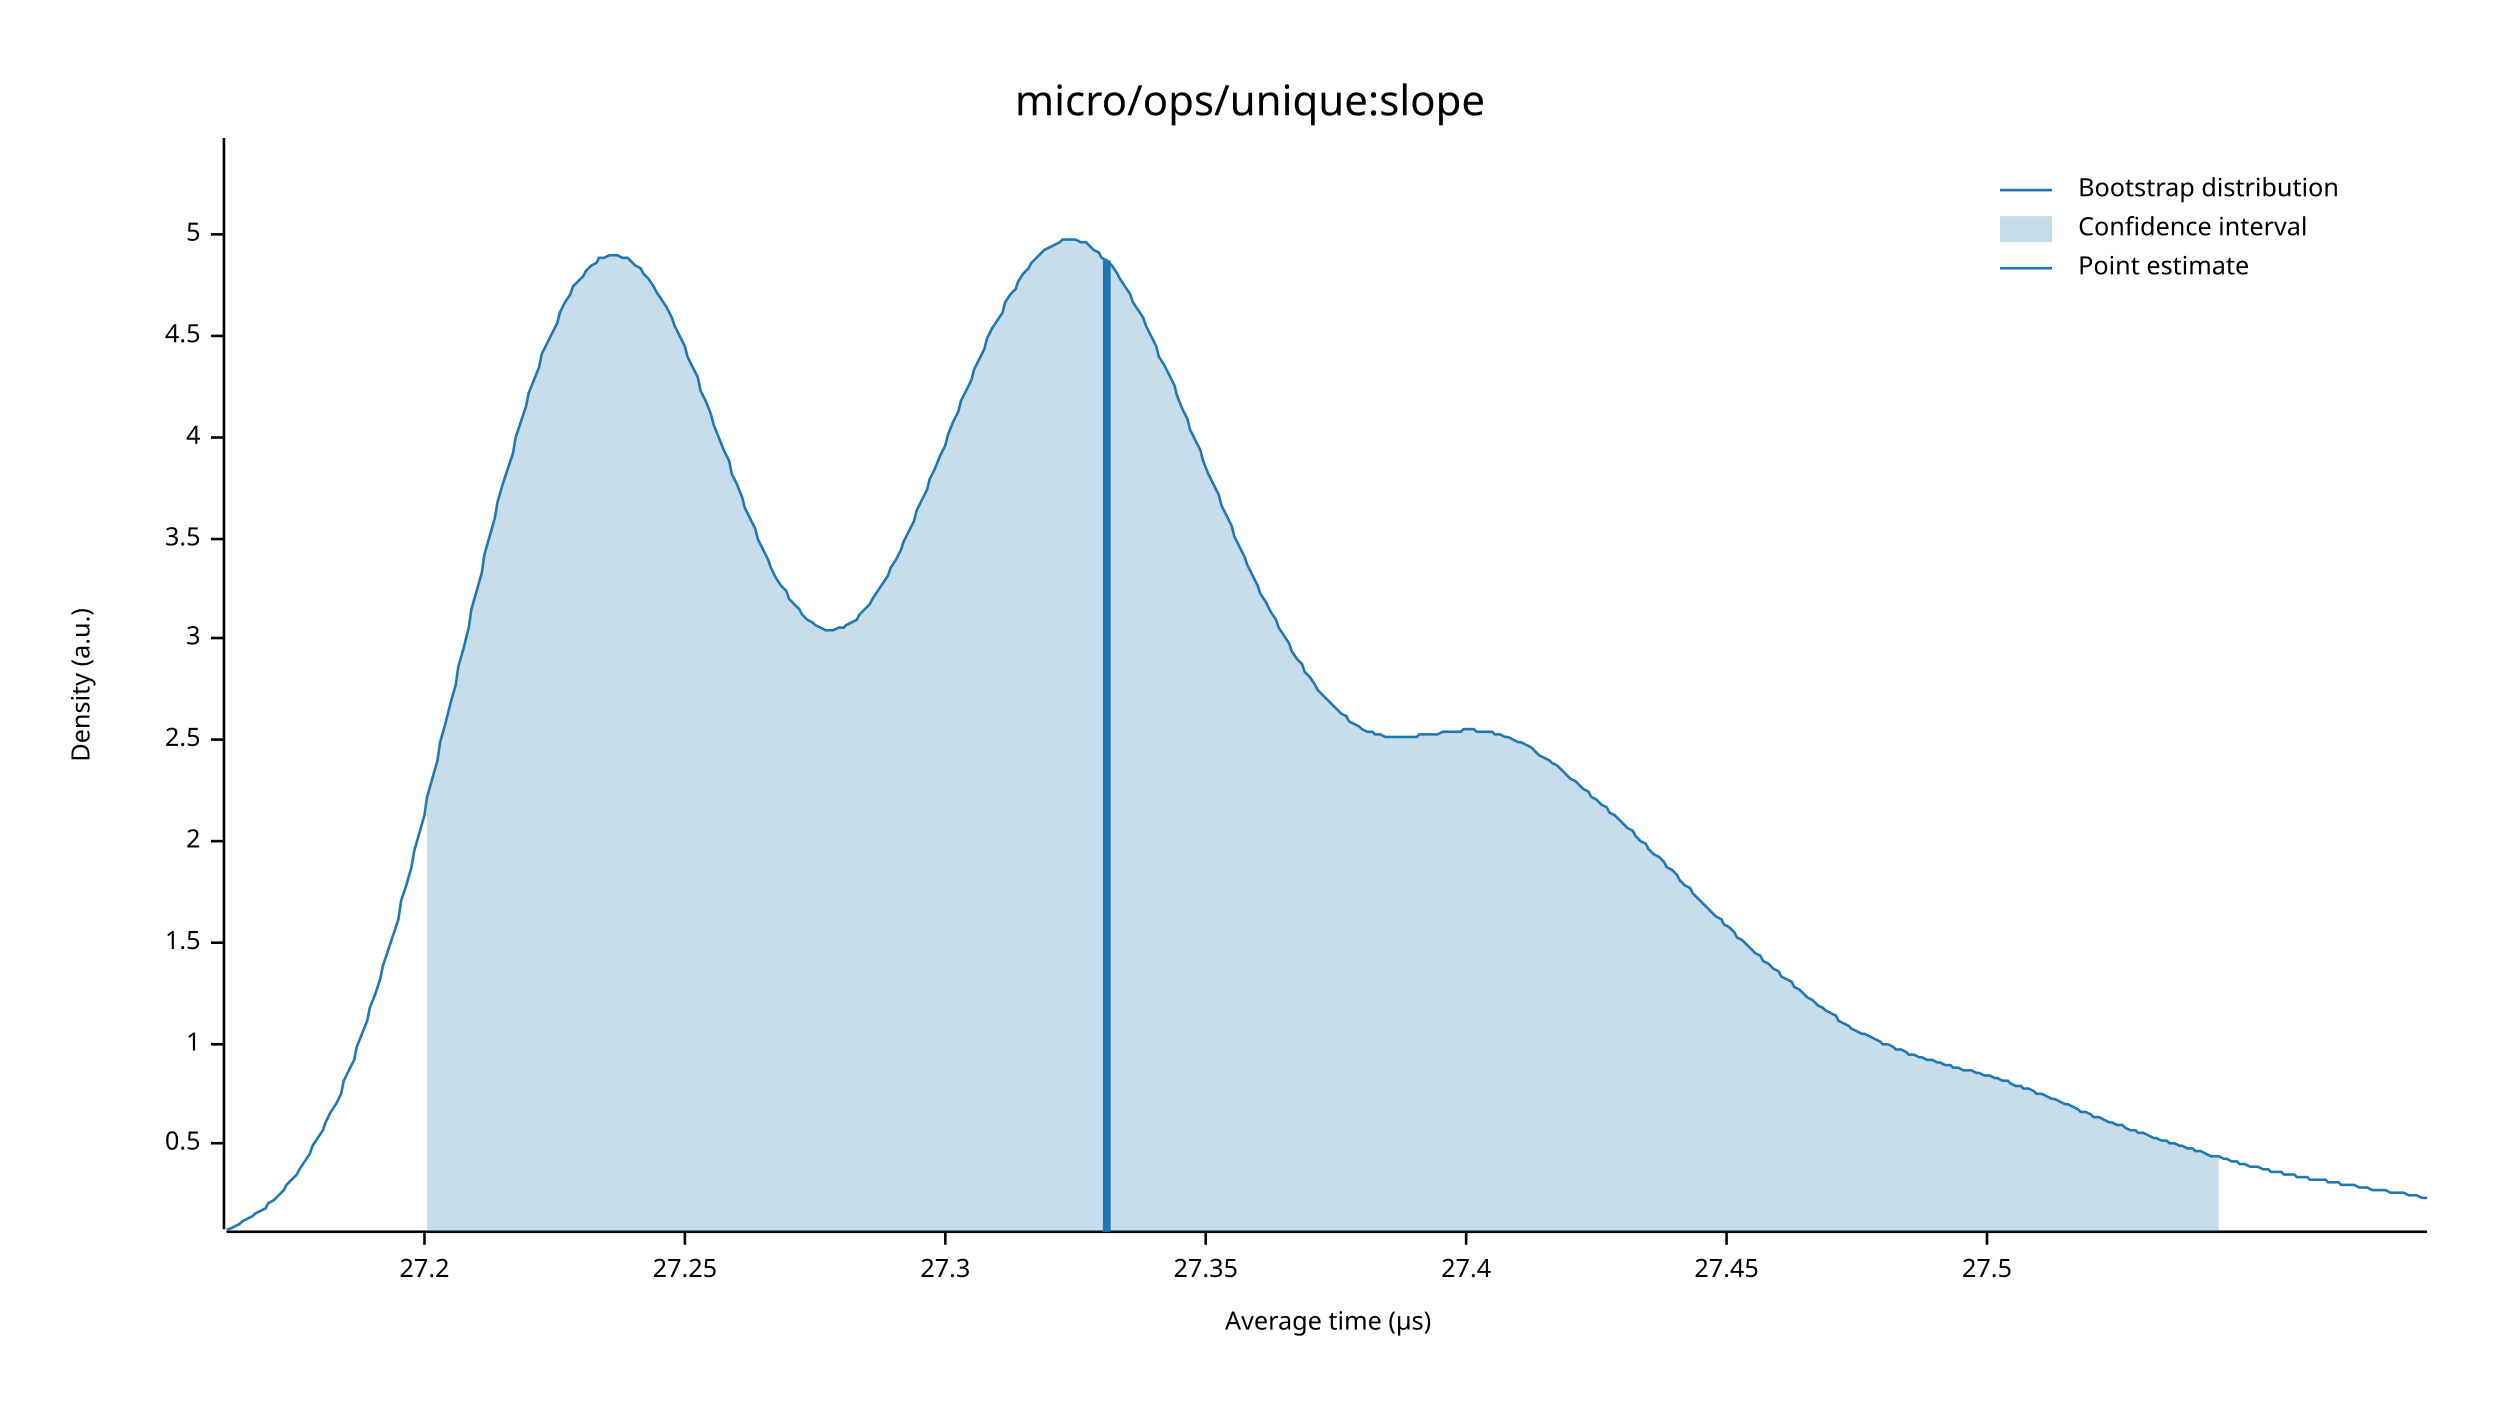
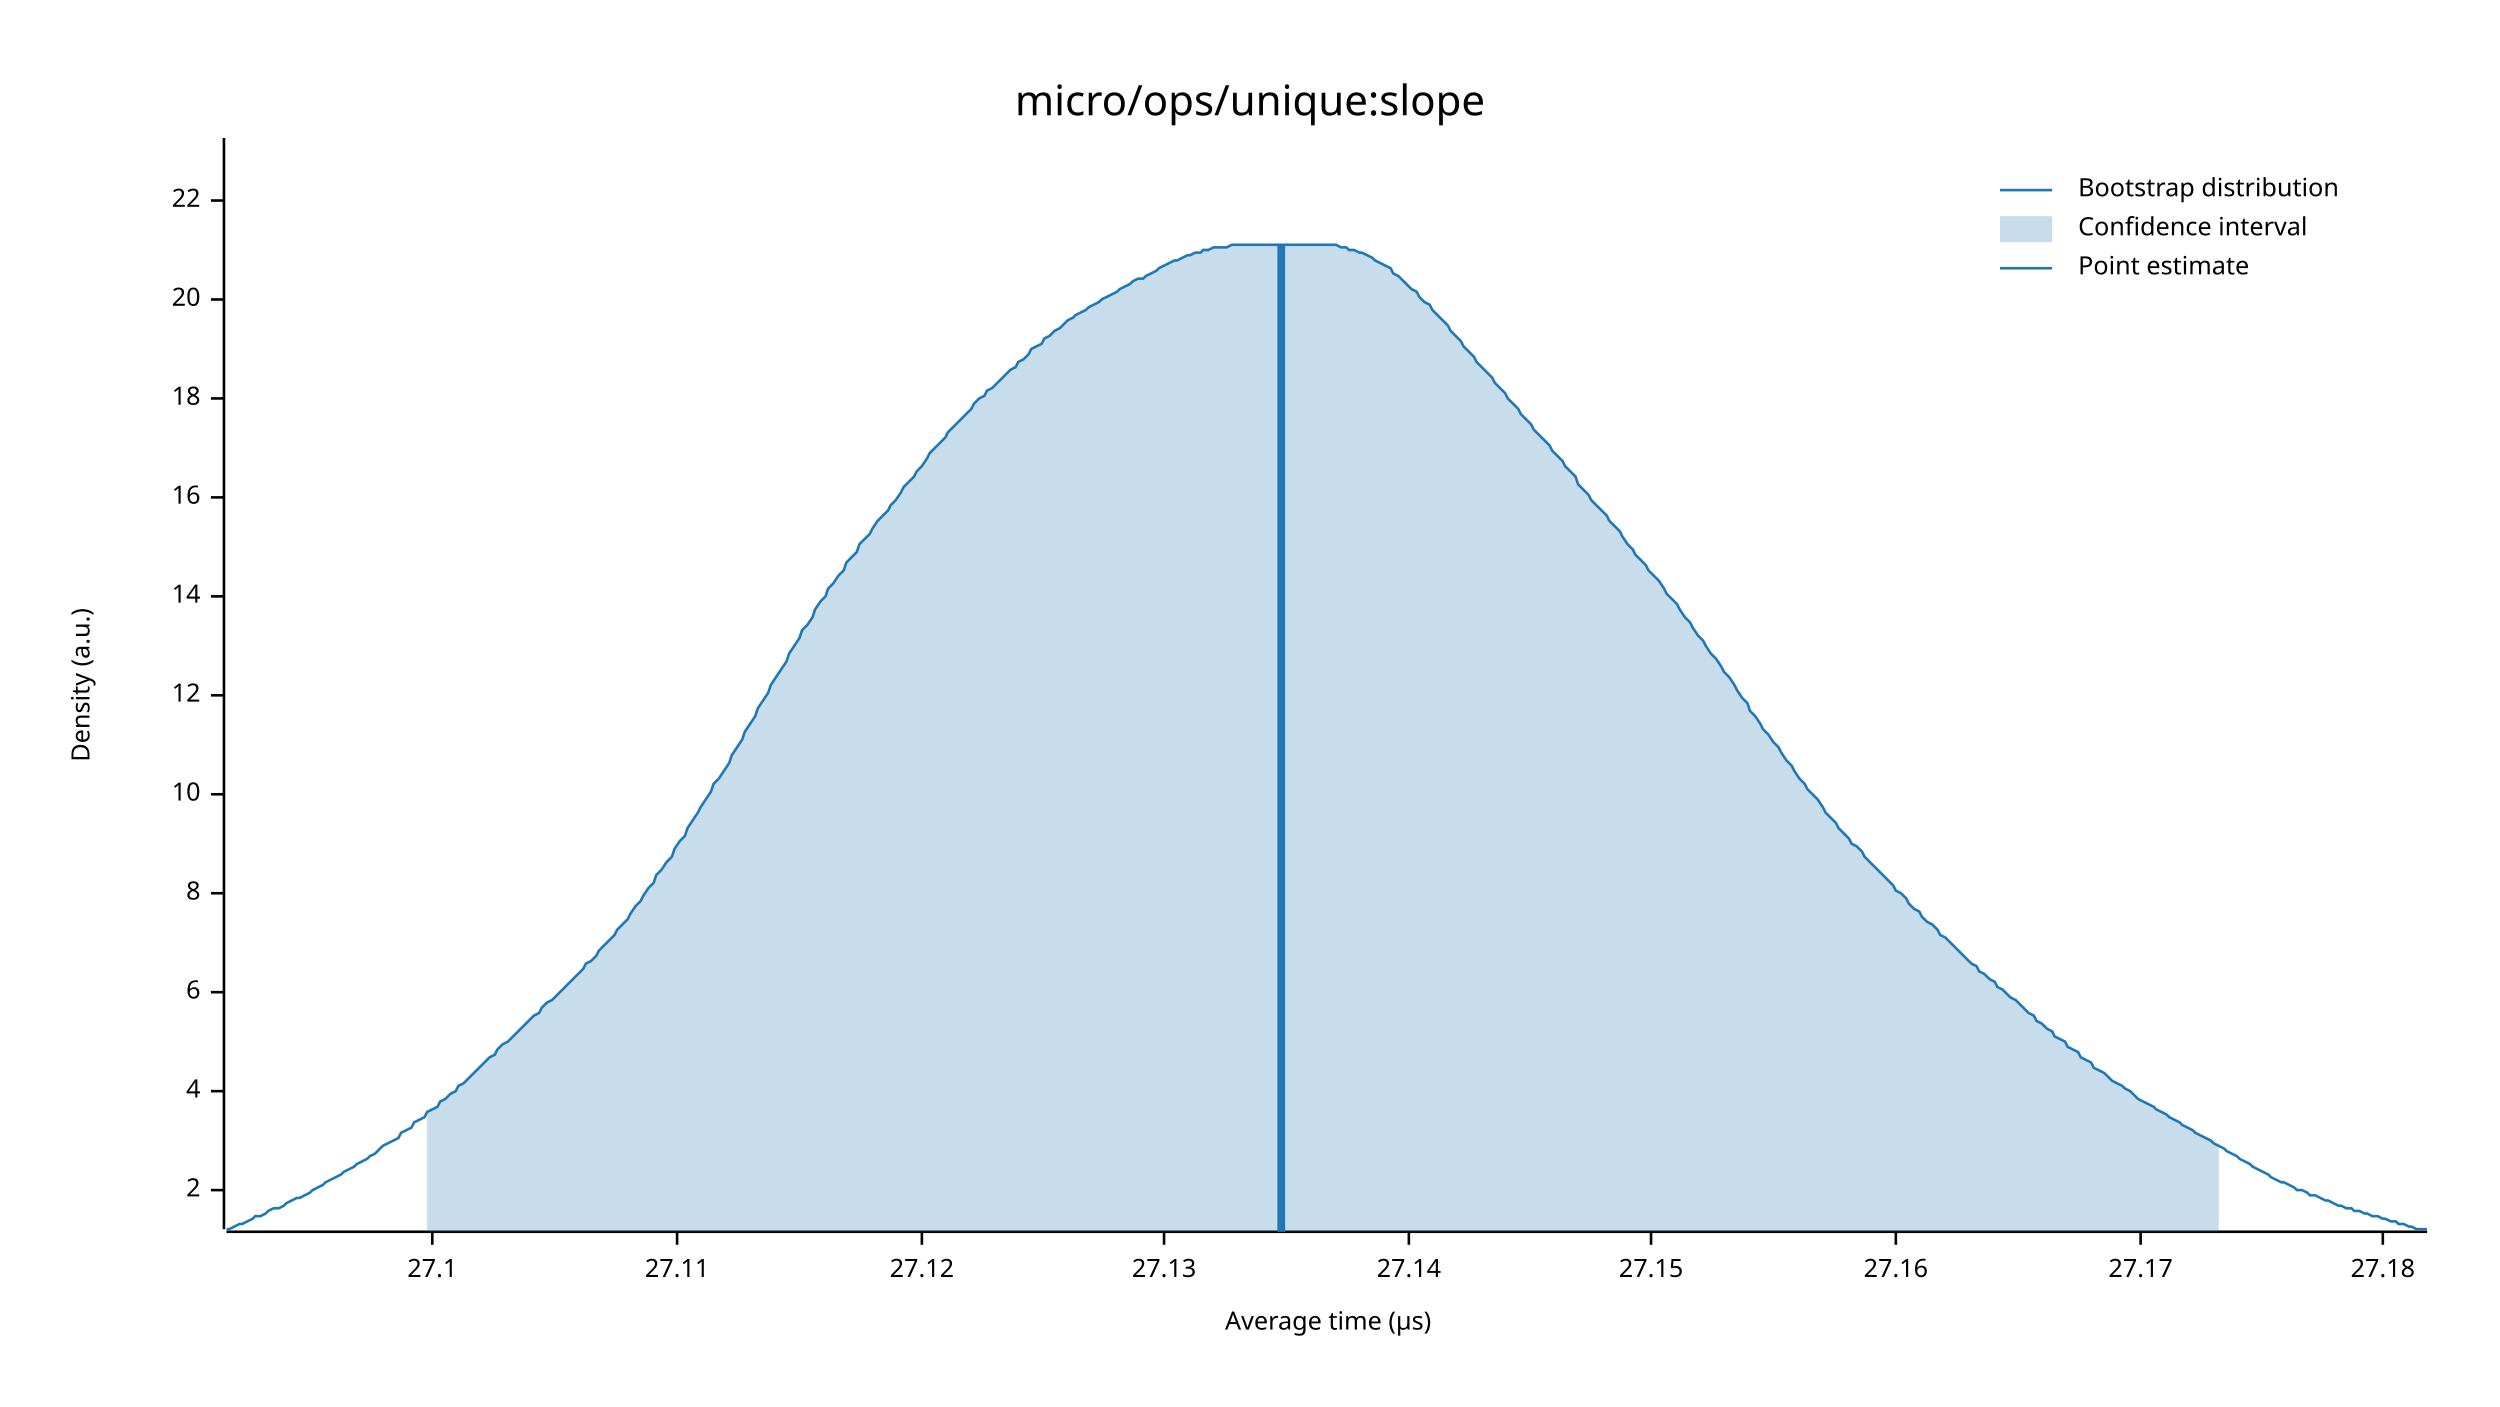
<svg xmlns="http://www.w3.org/2000/svg" width="960" height="540" viewBox="0 0 960 540">
  <text x="480" y="32" dy="0.76em" text-anchor="middle" font-family="sans-serif" font-size="16.129" opacity="1" fill="#000000">
micro/ops/unique:slope
</text>
  <text x="27" y="263" dy="0.76em" text-anchor="middle" font-family="sans-serif" font-size="9.677" opacity="1" fill="#000000" transform="rotate(270, 27, 263)">
Density (a.u.)
</text>
  <text x="510" y="513" dy="-0.5ex" text-anchor="middle" font-family="sans-serif" font-size="9.677" opacity="1" fill="#000000">
Average time (µs)
</text>
  <polyline fill="none" opacity="1" stroke="#000000" stroke-width="1" points="86,53 86,472 " />
-   <text x="77" y="439" dy="0.5ex" text-anchor="end" font-family="sans-serif" font-size="9.677" opacity="1" fill="#000000">
- 0.5
- </text>
-   <polyline fill="none" opacity="1" stroke="#000000" stroke-width="1" points="81,439 86,439 " />
-   <text x="77" y="401" dy="0.5ex" text-anchor="end" font-family="sans-serif" font-size="9.677" opacity="1" fill="#000000">
- 1
- </text>
-   <polyline fill="none" opacity="1" stroke="#000000" stroke-width="1" points="81,401 86,401 " />
-   <text x="77" y="362" dy="0.5ex" text-anchor="end" font-family="sans-serif" font-size="9.677" opacity="1" fill="#000000">
- 1.5
- </text>
-   <polyline fill="none" opacity="1" stroke="#000000" stroke-width="1" points="81,362 86,362 " />
-   <text x="77" y="323" dy="0.5ex" text-anchor="end" font-family="sans-serif" font-size="9.677" opacity="1" fill="#000000">
+   <text x="77" y="457" dy="0.5ex" text-anchor="end" font-family="sans-serif" font-size="9.677" opacity="1" fill="#000000">
2
</text>
-   <polyline fill="none" opacity="1" stroke="#000000" stroke-width="1" points="81,323 86,323 " />
-   <text x="77" y="284" dy="0.5ex" text-anchor="end" font-family="sans-serif" font-size="9.677" opacity="1" fill="#000000">
- 2.5
- </text>
-   <polyline fill="none" opacity="1" stroke="#000000" stroke-width="1" points="81,284 86,284 " />
-   <text x="77" y="245" dy="0.5ex" text-anchor="end" font-family="sans-serif" font-size="9.677" opacity="1" fill="#000000">
- 3
- </text>
-   <polyline fill="none" opacity="1" stroke="#000000" stroke-width="1" points="81,245 86,245 " />
-   <text x="77" y="207" dy="0.5ex" text-anchor="end" font-family="sans-serif" font-size="9.677" opacity="1" fill="#000000">
- 3.5
- </text>
-   <polyline fill="none" opacity="1" stroke="#000000" stroke-width="1" points="81,207 86,207 " />
-   <text x="77" y="168" dy="0.5ex" text-anchor="end" font-family="sans-serif" font-size="9.677" opacity="1" fill="#000000">
+   <polyline fill="none" opacity="1" stroke="#000000" stroke-width="1" points="81,457 86,457 " />
+   <text x="77" y="419" dy="0.5ex" text-anchor="end" font-family="sans-serif" font-size="9.677" opacity="1" fill="#000000">
4
</text>
-   <polyline fill="none" opacity="1" stroke="#000000" stroke-width="1" points="81,168 86,168 " />
-   <text x="77" y="129" dy="0.5ex" text-anchor="end" font-family="sans-serif" font-size="9.677" opacity="1" fill="#000000">
- 4.5
+   <polyline fill="none" opacity="1" stroke="#000000" stroke-width="1" points="81,419 86,419 " />
+   <text x="77" y="381" dy="0.5ex" text-anchor="end" font-family="sans-serif" font-size="9.677" opacity="1" fill="#000000">
+ 6
</text>
-   <polyline fill="none" opacity="1" stroke="#000000" stroke-width="1" points="81,129 86,129 " />
-   <text x="77" y="90" dy="0.5ex" text-anchor="end" font-family="sans-serif" font-size="9.677" opacity="1" fill="#000000">
- 5
+   <polyline fill="none" opacity="1" stroke="#000000" stroke-width="1" points="81,381 86,381 " />
+   <text x="77" y="343" dy="0.5ex" text-anchor="end" font-family="sans-serif" font-size="9.677" opacity="1" fill="#000000">
+ 8
</text>
-   <polyline fill="none" opacity="1" stroke="#000000" stroke-width="1" points="81,90 86,90 " />
+   <polyline fill="none" opacity="1" stroke="#000000" stroke-width="1" points="81,343 86,343 " />
+   <text x="77" y="305" dy="0.5ex" text-anchor="end" font-family="sans-serif" font-size="9.677" opacity="1" fill="#000000">
+ 10
+ </text>
+   <polyline fill="none" opacity="1" stroke="#000000" stroke-width="1" points="81,305 86,305 " />
+   <text x="77" y="267" dy="0.5ex" text-anchor="end" font-family="sans-serif" font-size="9.677" opacity="1" fill="#000000">
+ 12
+ </text>
+   <polyline fill="none" opacity="1" stroke="#000000" stroke-width="1" points="81,267 86,267 " />
+   <text x="77" y="229" dy="0.5ex" text-anchor="end" font-family="sans-serif" font-size="9.677" opacity="1" fill="#000000">
+ 14
+ </text>
+   <polyline fill="none" opacity="1" stroke="#000000" stroke-width="1" points="81,229 86,229 " />
+   <text x="77" y="191" dy="0.5ex" text-anchor="end" font-family="sans-serif" font-size="9.677" opacity="1" fill="#000000">
+ 16
+ </text>
+   <polyline fill="none" opacity="1" stroke="#000000" stroke-width="1" points="81,191 86,191 " />
+   <text x="77" y="153" dy="0.5ex" text-anchor="end" font-family="sans-serif" font-size="9.677" opacity="1" fill="#000000">
+ 18
+ </text>
+   <polyline fill="none" opacity="1" stroke="#000000" stroke-width="1" points="81,153 86,153 " />
+   <text x="77" y="115" dy="0.5ex" text-anchor="end" font-family="sans-serif" font-size="9.677" opacity="1" fill="#000000">
+ 20
+ </text>
+   <polyline fill="none" opacity="1" stroke="#000000" stroke-width="1" points="81,115 86,115 " />
+   <text x="77" y="77" dy="0.5ex" text-anchor="end" font-family="sans-serif" font-size="9.677" opacity="1" fill="#000000">
+ 22
+ </text>
+   <polyline fill="none" opacity="1" stroke="#000000" stroke-width="1" points="81,77 86,77 " />
  <polyline fill="none" opacity="1" stroke="#000000" stroke-width="1" points="87,473 932,473 " />
-   <text x="163" y="483" dy="0.76em" text-anchor="middle" font-family="sans-serif" font-size="9.677" opacity="1" fill="#000000">
- 27.2
+   <text x="166" y="483" dy="0.76em" text-anchor="middle" font-family="sans-serif" font-size="9.677" opacity="1" fill="#000000">
+ 27.1
</text>
-   <polyline fill="none" opacity="1" stroke="#000000" stroke-width="1" points="163,473 163,478 " />
-   <text x="263" y="483" dy="0.76em" text-anchor="middle" font-family="sans-serif" font-size="9.677" opacity="1" fill="#000000">
- 27.25
+   <polyline fill="none" opacity="1" stroke="#000000" stroke-width="1" points="166,473 166,478 " />
+   <text x="260" y="483" dy="0.76em" text-anchor="middle" font-family="sans-serif" font-size="9.677" opacity="1" fill="#000000">
+ 27.11
</text>
-   <polyline fill="none" opacity="1" stroke="#000000" stroke-width="1" points="263,473 263,478 " />
-   <text x="363" y="483" dy="0.76em" text-anchor="middle" font-family="sans-serif" font-size="9.677" opacity="1" fill="#000000">
- 27.3
+   <polyline fill="none" opacity="1" stroke="#000000" stroke-width="1" points="260,473 260,478 " />
+   <text x="354" y="483" dy="0.76em" text-anchor="middle" font-family="sans-serif" font-size="9.677" opacity="1" fill="#000000">
+ 27.12
</text>
-   <polyline fill="none" opacity="1" stroke="#000000" stroke-width="1" points="363,473 363,478 " />
-   <text x="463" y="483" dy="0.76em" text-anchor="middle" font-family="sans-serif" font-size="9.677" opacity="1" fill="#000000">
- 27.35
+   <polyline fill="none" opacity="1" stroke="#000000" stroke-width="1" points="354,473 354,478 " />
+   <text x="447" y="483" dy="0.76em" text-anchor="middle" font-family="sans-serif" font-size="9.677" opacity="1" fill="#000000">
+ 27.13
</text>
-   <polyline fill="none" opacity="1" stroke="#000000" stroke-width="1" points="463,473 463,478 " />
-   <text x="563" y="483" dy="0.76em" text-anchor="middle" font-family="sans-serif" font-size="9.677" opacity="1" fill="#000000">
- 27.4
+   <polyline fill="none" opacity="1" stroke="#000000" stroke-width="1" points="447,473 447,478 " />
+   <text x="541" y="483" dy="0.76em" text-anchor="middle" font-family="sans-serif" font-size="9.677" opacity="1" fill="#000000">
+ 27.14
</text>
-   <polyline fill="none" opacity="1" stroke="#000000" stroke-width="1" points="563,473 563,478 " />
-   <text x="663" y="483" dy="0.76em" text-anchor="middle" font-family="sans-serif" font-size="9.677" opacity="1" fill="#000000">
- 27.45
+   <polyline fill="none" opacity="1" stroke="#000000" stroke-width="1" points="541,473 541,478 " />
+   <text x="634" y="483" dy="0.76em" text-anchor="middle" font-family="sans-serif" font-size="9.677" opacity="1" fill="#000000">
+ 27.15
</text>
-   <polyline fill="none" opacity="1" stroke="#000000" stroke-width="1" points="663,473 663,478 " />
-   <text x="763" y="483" dy="0.76em" text-anchor="middle" font-family="sans-serif" font-size="9.677" opacity="1" fill="#000000">
- 27.5
+   <polyline fill="none" opacity="1" stroke="#000000" stroke-width="1" points="634,473 634,478 " />
+   <text x="728" y="483" dy="0.76em" text-anchor="middle" font-family="sans-serif" font-size="9.677" opacity="1" fill="#000000">
+ 27.16
</text>
-   <polyline fill="none" opacity="1" stroke="#000000" stroke-width="1" points="763,473 763,478 " />
-   <polyline fill="none" opacity="1" stroke="#1F78B4" stroke-width="1" points="87,472 88,472 90,471 92,470 93,469 95,468 97,467 98,466 100,465 102,464 103,462 105,461 107,459 109,457 110,455 112,453 114,451 115,449 117,446 119,443 120,440 122,437 124,434 125,431 127,427 129,424 131,420 132,415 134,411 136,407 137,402 139,397 141,392 142,387 144,382 146,376 147,371 149,365 151,359 153,353 154,346 156,340 158,333 159,327 161,320 163,313 164,306 166,299 168,292 169,285 171,278 173,270 175,263 176,256 178,249 180,241 181,234 183,227 185,220 186,213 188,206 190,199 191,193 193,186 195,180 197,174 198,168 200,162 202,156 203,151 205,146 207,141 208,136 210,132 212,128 214,124 215,120 217,116 219,113 220,110 222,108 224,106 225,104 227,102 229,101 230,99 232,99 234,98 236,98 237,98 239,99 241,99 242,100 244,102 246,103 247,105 249,107 251,110 252,112 254,115 256,118 258,122 259,125 261,129 263,133 264,137 266,141 268,145 269,150 271,154 273,159 274,163 276,168 278,173 280,177 281,182 283,186 285,191 286,195 288,199 290,203 291,207 293,211 295,215 296,218 298,222 300,225 302,227 303,230 305,232 307,234 308,236 310,238 312,239 313,240 315,241 317,242 318,242 320,242 322,241 324,241 325,240 327,239 329,238 330,236 332,234 334,232 335,230 337,227 339,224 341,221 342,218 344,215 346,211 347,208 349,204 351,200 352,196 354,192 356,188 357,184 359,180 361,175 363,171 364,167 366,162 368,158 369,154 371,150 373,146 374,142 376,138 378,134 379,130 381,126 383,123 385,120 386,116 388,113 390,111 391,108 393,105 395,103 396,101 398,99 400,97 401,96 403,95 405,94 407,93 408,92 410,92 412,92 413,92 415,93 417,93 418,94 420,96 422,97 423,99 425,100 427,102 429,105 430,107 432,110 434,113 435,116 437,119 439,122 440,125 442,129 444,133 445,137 447,140 449,144 451,148 452,152 454,157 456,161 457,165 459,169 461,173 462,177 464,182 466,186 468,190 469,194 471,198 473,202 474,206 476,210 478,214 479,217 481,221 483,225 484,228 486,231 488,235 490,238 491,241 493,244 495,247 496,250 498,253 500,255 501,258 503,260 505,263 506,265 508,267 510,269 512,271 513,272 515,274 517,275 518,277 520,278 522,279 523,280 525,281 527,281 528,282 530,282 532,283 534,283 535,283 537,283 539,283 540,283 542,283 544,283 545,282 547,282 549,282 550,282 552,282 554,281 556,281 557,281 559,281 561,281 562,280 564,280 566,280 567,281 569,281 571,281 573,281 574,282 576,282 578,283 579,283 581,284 583,285 584,285 586,286 588,287 589,288 591,290 593,291 595,292 596,293 598,294 600,296 601,297 603,299 605,300 606,301 608,303 610,304 611,306 613,307 615,309 617,310 618,312 620,313 622,315 623,316 625,318 627,319 628,321 630,323 632,324 633,326 635,328 637,329 639,331 640,333 642,334 644,336 645,338 647,340 649,341 650,343 652,345 654,347 655,348 657,350 659,352 661,353 662,355 664,356 666,358 667,360 669,361 671,363 672,364 674,366 676,367 677,369 679,370 681,372 683,373 684,375 686,376 688,377 689,379 691,380 693,382 694,383 696,384 698,386 700,387 701,388 703,389 705,390 706,392 708,393 710,394 711,395 713,396 715,397 716,397 718,398 720,399 722,400 723,401 725,401 727,402 728,403 730,403 732,404 733,405 735,405 737,406 738,406 740,407 742,407 744,408 745,408 747,409 749,409 750,410 752,410 754,411 755,411 757,411 759,412 760,412 762,413 764,413 766,414 767,414 769,415 771,415 772,416 774,417 776,417 777,418 779,418 781,419 782,420 784,420 786,421 788,422 789,422 791,423 793,424 794,424 796,425 798,426 799,427 801,427 803,428 804,429 806,429 808,430 810,431 811,431 813,432 815,432 816,433 818,434 820,434 821,435 823,435 825,436 827,437 828,437 830,438 832,438 833,439 835,439 837,440 838,440 840,441 842,441 843,442 845,442 847,443 849,444 850,444 852,444 854,445 855,445 857,446 859,446 860,447 862,447 864,448 865,448 867,448 869,449 871,449 872,450 874,450 876,450 877,451 879,451 881,451 882,452 884,452 886,452 887,453 889,453 891,453 893,453 894,454 896,454 898,454 899,455 901,455 903,455 904,455 906,456 908,456 909,456 911,457 913,457 915,457 916,457 918,458 920,458 921,458 923,458 925,459 926,459 928,459 930,460 932,460 " />
-   <polygon opacity="0.25" fill="#1F78B4" points="164,306 166,299 168,292 169,285 171,278 173,270 175,263 176,256 178,249 180,241 181,234 183,227 185,220 186,213 188,206 190,199 191,193 193,186 195,180 197,174 198,168 200,162 202,156 203,151 205,146 207,141 208,136 210,132 212,128 214,124 215,120 217,116 219,113 220,110 222,108 224,106 225,104 227,102 229,101 230,99 232,99 234,98 236,98 237,98 239,99 241,99 242,100 244,102 246,103 247,105 249,107 251,110 252,112 254,115 256,118 258,122 259,125 261,129 263,133 264,137 266,141 268,145 269,150 271,154 273,159 274,163 276,168 278,173 280,177 281,182 283,186 285,191 286,195 288,199 290,203 291,207 293,211 295,215 296,218 298,222 300,225 302,227 303,230 305,232 307,234 308,236 310,238 312,239 313,240 315,241 317,242 318,242 320,242 322,241 324,241 325,240 327,239 329,238 330,236 332,234 334,232 335,230 337,227 339,224 341,221 342,218 344,215 346,211 347,208 349,204 351,200 352,196 354,192 356,188 357,184 359,180 361,175 363,171 364,167 366,162 368,158 369,154 371,150 373,146 374,142 376,138 378,134 379,130 381,126 383,123 385,120 386,116 388,113 390,111 391,108 393,105 395,103 396,101 398,99 400,97 401,96 403,95 405,94 407,93 408,92 410,92 412,92 413,92 415,93 417,93 418,94 420,96 422,97 423,99 425,100 427,102 429,105 430,107 432,110 434,113 435,116 437,119 439,122 440,125 442,129 444,133 445,137 447,140 449,144 451,148 452,152 454,157 456,161 457,165 459,169 461,173 462,177 464,182 466,186 468,190 469,194 471,198 473,202 474,206 476,210 478,214 479,217 481,221 483,225 484,228 486,231 488,235 490,238 491,241 493,244 495,247 496,250 498,253 500,255 501,258 503,260 505,263 506,265 508,267 510,269 512,271 513,272 515,274 517,275 518,277 520,278 522,279 523,280 525,281 527,281 528,282 530,282 532,283 534,283 535,283 537,283 539,283 540,283 542,283 544,283 545,282 547,282 549,282 550,282 552,282 554,281 556,281 557,281 559,281 561,281 562,280 564,280 566,280 567,281 569,281 571,281 573,281 574,282 576,282 578,283 579,283 581,284 583,285 584,285 586,286 588,287 589,288 591,290 593,291 595,292 596,293 598,294 600,296 601,297 603,299 605,300 606,301 608,303 610,304 611,306 613,307 615,309 617,310 618,312 620,313 622,315 623,316 625,318 627,319 628,321 630,323 632,324 633,326 635,328 637,329 639,331 640,333 642,334 644,336 645,338 647,340 649,341 650,343 652,345 654,347 655,348 657,350 659,352 661,353 662,355 664,356 666,358 667,360 669,361 671,363 672,364 674,366 676,367 677,369 679,370 681,372 683,373 684,375 686,376 688,377 689,379 691,380 693,382 694,383 696,384 698,386 700,387 701,388 703,389 705,390 706,392 708,393 710,394 711,395 713,396 715,397 716,397 718,398 720,399 722,400 723,401 725,401 727,402 728,403 730,403 732,404 733,405 735,405 737,406 738,406 740,407 742,407 744,408 745,408 747,409 749,409 750,410 752,410 754,411 755,411 757,411 759,412 760,412 762,413 764,413 766,414 767,414 769,415 771,415 772,416 774,417 776,417 777,418 779,418 781,419 782,420 784,420 786,421 788,422 789,422 791,423 793,424 794,424 796,425 798,426 799,427 801,427 803,428 804,429 806,429 808,430 810,431 811,431 813,432 815,432 816,433 818,434 820,434 821,435 823,435 825,436 827,437 828,437 830,438 832,438 833,439 835,439 837,440 838,440 840,441 842,441 843,442 845,442 847,443 849,444 850,444 852,444 852,473 164,473 " />
-   <polyline fill="none" opacity="1" stroke="#1F78B4" stroke-width="3" points="425,473 425,100 " />
+   <polyline fill="none" opacity="1" stroke="#000000" stroke-width="1" points="728,473 728,478 " />
+   <text x="822" y="483" dy="0.76em" text-anchor="middle" font-family="sans-serif" font-size="9.677" opacity="1" fill="#000000">
+ 27.17
+ </text>
+   <polyline fill="none" opacity="1" stroke="#000000" stroke-width="1" points="822,473 822,478 " />
+   <text x="915" y="483" dy="0.76em" text-anchor="middle" font-family="sans-serif" font-size="9.677" opacity="1" fill="#000000">
+ 27.18
+ </text>
+   <polyline fill="none" opacity="1" stroke="#000000" stroke-width="1" points="915,473 915,478 " />
+   <polyline fill="none" opacity="1" stroke="#1F78B4" stroke-width="1" points="87,472 88,472 90,471 92,470 93,470 95,469 97,468 98,467 100,467 102,466 103,465 105,464 107,464 109,463 110,462 112,461 114,460 115,460 117,459 119,458 120,457 122,456 124,455 125,454 127,453 129,452 131,451 132,450 134,449 136,448 137,447 139,446 141,445 142,444 144,443 146,441 147,440 149,439 151,438 153,437 154,435 156,434 158,433 159,431 161,430 163,429 164,427 166,426 168,425 169,423 171,422 173,420 175,419 176,417 178,416 180,414 181,413 183,411 185,409 186,408 188,406 190,405 191,403 193,401 195,400 197,398 198,397 200,395 202,393 203,392 205,390 207,389 208,387 210,385 212,384 214,382 215,381 217,379 219,377 220,376 222,374 224,372 225,370 227,369 229,367 230,365 232,363 234,361 236,359 237,357 239,355 241,353 242,351 244,348 246,346 247,344 249,341 251,339 252,336 254,334 256,331 258,329 259,326 261,323 263,321 264,318 266,315 268,312 269,310 271,307 273,304 274,301 276,299 278,296 280,293 281,290 283,287 285,284 286,281 288,278 290,275 291,272 293,269 295,266 296,263 298,260 300,257 302,254 303,251 305,248 307,245 308,242 310,240 312,237 313,234 315,231 317,229 318,226 320,224 322,221 324,219 325,216 327,214 329,212 330,209 332,207 334,205 335,203 337,200 339,198 341,196 342,194 344,192 346,189 347,187 349,185 351,183 352,181 354,179 356,176 357,174 359,172 361,170 363,168 364,166 366,164 368,162 369,161 371,159 373,157 374,155 376,153 378,152 379,150 381,149 383,147 385,145 386,144 388,142 390,141 391,139 393,138 395,136 396,134 398,133 400,132 401,130 403,129 405,127 407,126 408,125 410,123 412,122 413,121 415,120 417,119 418,118 420,117 422,116 423,115 425,114 427,113 429,112 430,111 432,110 434,109 435,108 437,107 439,107 440,106 442,105 444,104 445,103 447,102 449,101 451,100 452,100 454,99 456,98 457,98 459,97 461,97 462,96 464,96 466,95 468,95 469,95 471,95 473,94 474,94 476,94 478,94 479,94 481,94 483,94 484,94 486,94 488,94 490,94 491,94 493,94 495,94 496,94 498,94 500,94 501,94 503,94 505,94 506,94 508,94 510,94 512,94 513,94 515,95 517,95 518,96 520,96 522,97 523,97 525,98 527,99 528,100 530,101 532,102 534,103 535,105 537,106 539,108 540,109 542,111 544,112 545,114 547,116 549,117 550,119 552,121 554,123 556,125 557,127 559,129 561,131 562,133 564,135 566,137 567,139 569,141 571,143 573,145 574,147 576,149 578,151 579,153 581,155 583,157 584,159 586,161 588,163 589,165 591,167 593,169 595,171 596,173 598,175 600,177 601,179 603,181 605,183 606,186 608,188 610,190 611,192 613,194 615,196 617,198 618,200 620,202 622,204 623,206 625,209 627,211 628,213 630,215 632,217 633,219 635,221 637,223 639,226 640,228 642,230 644,232 645,234 647,237 649,239 650,241 652,244 654,246 655,248 657,251 659,253 661,256 662,258 664,260 666,263 667,265 669,268 671,270 672,273 674,275 676,278 677,280 679,282 681,285 683,287 684,289 686,292 688,294 689,296 691,299 693,301 694,303 696,305 698,307 700,310 701,312 703,314 705,316 706,318 708,320 710,322 711,324 713,325 715,327 716,329 718,331 720,333 722,335 723,336 725,338 727,340 728,342 730,343 732,345 733,347 735,349 737,350 738,352 740,354 742,355 744,357 745,359 747,360 749,362 750,363 752,365 754,367 755,368 757,370 759,371 760,373 762,374 764,376 766,377 767,379 769,380 771,382 772,383 774,384 776,386 777,387 779,389 781,390 782,392 784,393 786,395 788,396 789,398 791,399 793,400 794,402 796,403 798,404 799,406 801,407 803,408 804,410 806,411 808,412 810,414 811,415 813,416 815,417 816,418 818,419 820,421 821,422 823,423 825,424 827,425 828,426 830,427 832,428 833,429 835,430 837,431 838,432 840,433 842,434 843,435 845,436 847,437 849,438 850,439 852,440 854,441 855,442 857,443 859,444 860,445 862,446 864,447 865,448 867,449 869,450 871,451 872,452 874,453 876,454 877,454 879,455 881,456 882,457 884,457 886,458 887,459 889,459 891,460 893,461 894,461 896,462 898,463 899,463 901,464 903,464 904,465 906,465 908,466 909,466 911,467 913,467 915,468 916,468 918,469 920,469 921,470 923,470 925,471 926,471 928,472 930,472 932,472 " />
+   <polygon opacity="0.25" fill="#1F78B4" points="164,427 166,426 168,425 169,423 171,422 173,420 175,419 176,417 178,416 180,414 181,413 183,411 185,409 186,408 188,406 190,405 191,403 193,401 195,400 197,398 198,397 200,395 202,393 203,392 205,390 207,389 208,387 210,385 212,384 214,382 215,381 217,379 219,377 220,376 222,374 224,372 225,370 227,369 229,367 230,365 232,363 234,361 236,359 237,357 239,355 241,353 242,351 244,348 246,346 247,344 249,341 251,339 252,336 254,334 256,331 258,329 259,326 261,323 263,321 264,318 266,315 268,312 269,310 271,307 273,304 274,301 276,299 278,296 280,293 281,290 283,287 285,284 286,281 288,278 290,275 291,272 293,269 295,266 296,263 298,260 300,257 302,254 303,251 305,248 307,245 308,242 310,240 312,237 313,234 315,231 317,229 318,226 320,224 322,221 324,219 325,216 327,214 329,212 330,209 332,207 334,205 335,203 337,200 339,198 341,196 342,194 344,192 346,189 347,187 349,185 351,183 352,181 354,179 356,176 357,174 359,172 361,170 363,168 364,166 366,164 368,162 369,161 371,159 373,157 374,155 376,153 378,152 379,150 381,149 383,147 385,145 386,144 388,142 390,141 391,139 393,138 395,136 396,134 398,133 400,132 401,130 403,129 405,127 407,126 408,125 410,123 412,122 413,121 415,120 417,119 418,118 420,117 422,116 423,115 425,114 427,113 429,112 430,111 432,110 434,109 435,108 437,107 439,107 440,106 442,105 444,104 445,103 447,102 449,101 451,100 452,100 454,99 456,98 457,98 459,97 461,97 462,96 464,96 466,95 468,95 469,95 471,95 473,94 474,94 476,94 478,94 479,94 481,94 483,94 484,94 486,94 488,94 490,94 491,94 493,94 495,94 496,94 498,94 500,94 501,94 503,94 505,94 506,94 508,94 510,94 512,94 513,94 515,95 517,95 518,96 520,96 522,97 523,97 525,98 527,99 528,100 530,101 532,102 534,103 535,105 537,106 539,108 540,109 542,111 544,112 545,114 547,116 549,117 550,119 552,121 554,123 556,125 557,127 559,129 561,131 562,133 564,135 566,137 567,139 569,141 571,143 573,145 574,147 576,149 578,151 579,153 581,155 583,157 584,159 586,161 588,163 589,165 591,167 593,169 595,171 596,173 598,175 600,177 601,179 603,181 605,183 606,186 608,188 610,190 611,192 613,194 615,196 617,198 618,200 620,202 622,204 623,206 625,209 627,211 628,213 630,215 632,217 633,219 635,221 637,223 639,226 640,228 642,230 644,232 645,234 647,237 649,239 650,241 652,244 654,246 655,248 657,251 659,253 661,256 662,258 664,260 666,263 667,265 669,268 671,270 672,273 674,275 676,278 677,280 679,282 681,285 683,287 684,289 686,292 688,294 689,296 691,299 693,301 694,303 696,305 698,307 700,310 701,312 703,314 705,316 706,318 708,320 710,322 711,324 713,325 715,327 716,329 718,331 720,333 722,335 723,336 725,338 727,340 728,342 730,343 732,345 733,347 735,349 737,350 738,352 740,354 742,355 744,357 745,359 747,360 749,362 750,363 752,365 754,367 755,368 757,370 759,371 760,373 762,374 764,376 766,377 767,379 769,380 771,382 772,383 774,384 776,386 777,387 779,389 781,390 782,392 784,393 786,395 788,396 789,398 791,399 793,400 794,402 796,403 798,404 799,406 801,407 803,408 804,410 806,411 808,412 810,414 811,415 813,416 815,417 816,418 818,419 820,421 821,422 823,423 825,424 827,425 828,426 830,427 832,428 833,429 835,430 837,431 838,432 840,433 842,434 843,435 845,436 847,437 849,438 850,439 852,440 852,473 164,473 " />
+   <polyline fill="none" opacity="1" stroke="#1F78B4" stroke-width="3" points="492,473 492,94 " />
  <text x="798" y="68" dy="0.76em" text-anchor="start" font-family="sans-serif" font-size="9.677" opacity="1" fill="#000000">
Bootstrap distribution
</text>
  <text x="798" y="83" dy="0.76em" text-anchor="start" font-family="sans-serif" font-size="9.677" opacity="1" fill="#000000">
Confidence interval
</text>
  <text x="798" y="98" dy="0.76em" text-anchor="start" font-family="sans-serif" font-size="9.677" opacity="1" fill="#000000">
Point estimate
</text>
  <polyline fill="none" opacity="1" stroke="#1F78B4" stroke-width="1" points="768,73 788,73 " />
  <rect x="768" y="83" width="20" height="10" opacity="0.25" fill="#1F78B4" stroke="none" />
  <polyline fill="none" opacity="1" stroke="#1F78B4" stroke-width="1" points="768,103 788,103 " />
</svg>
